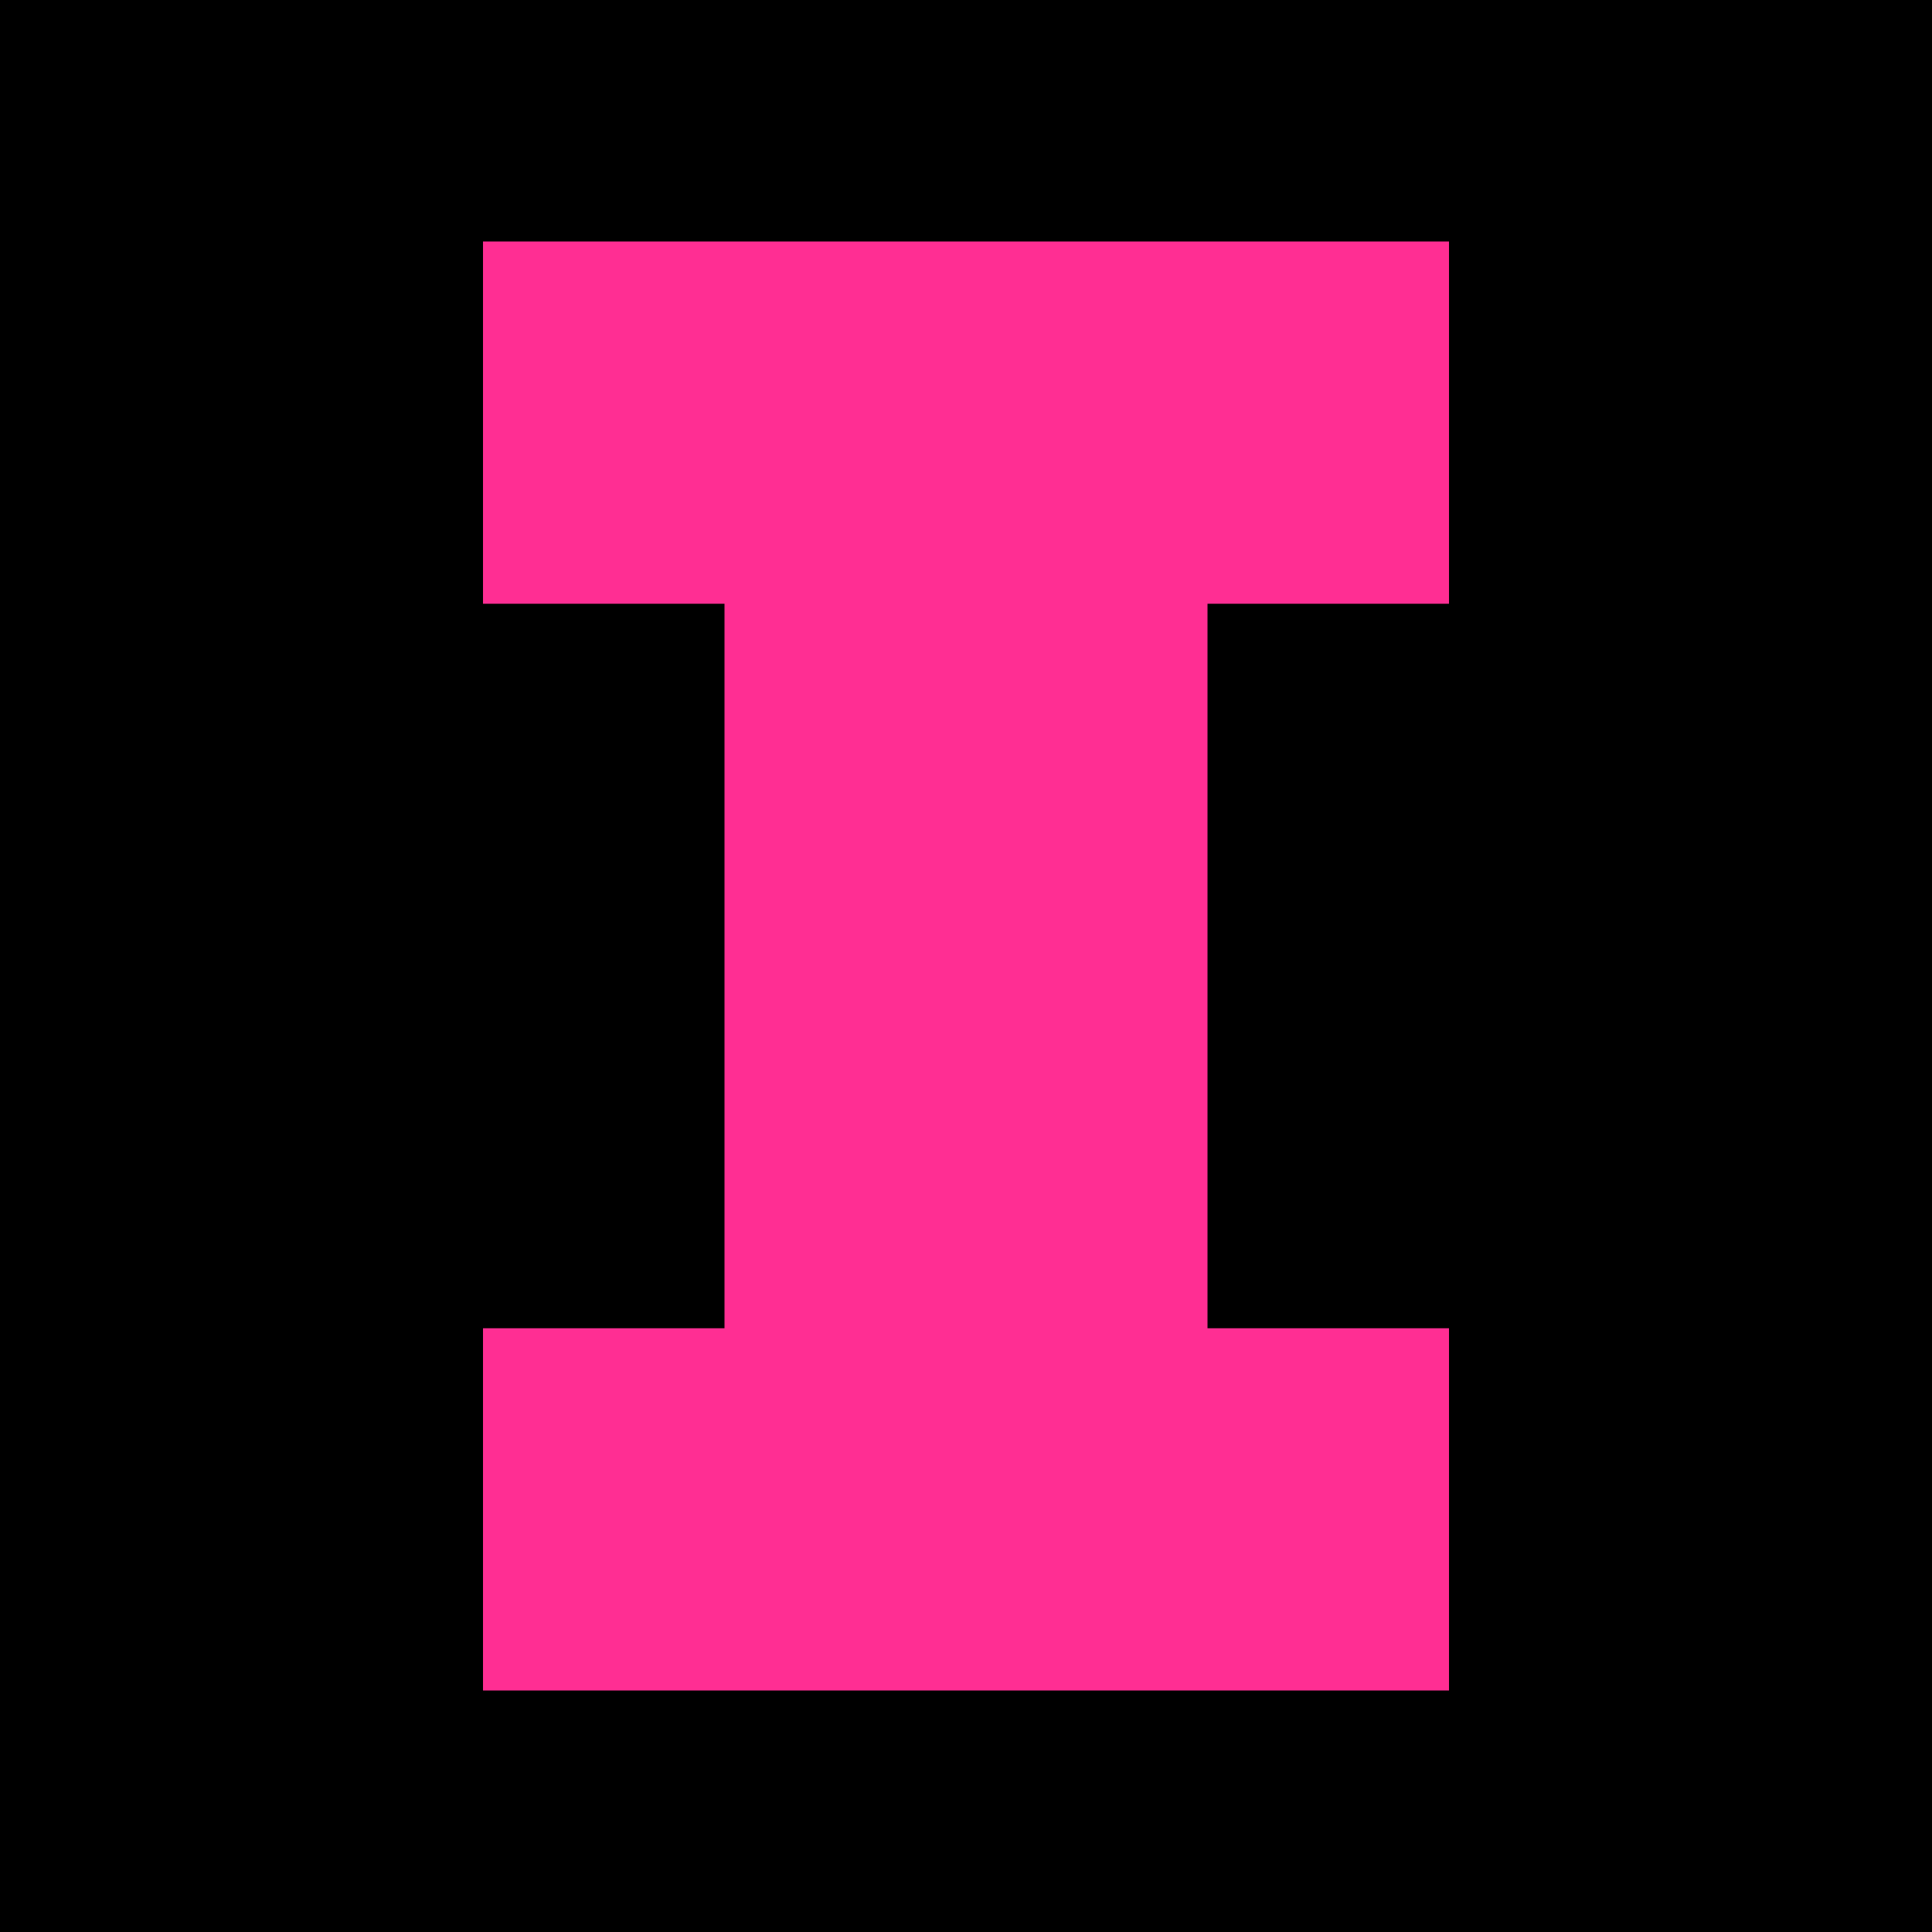
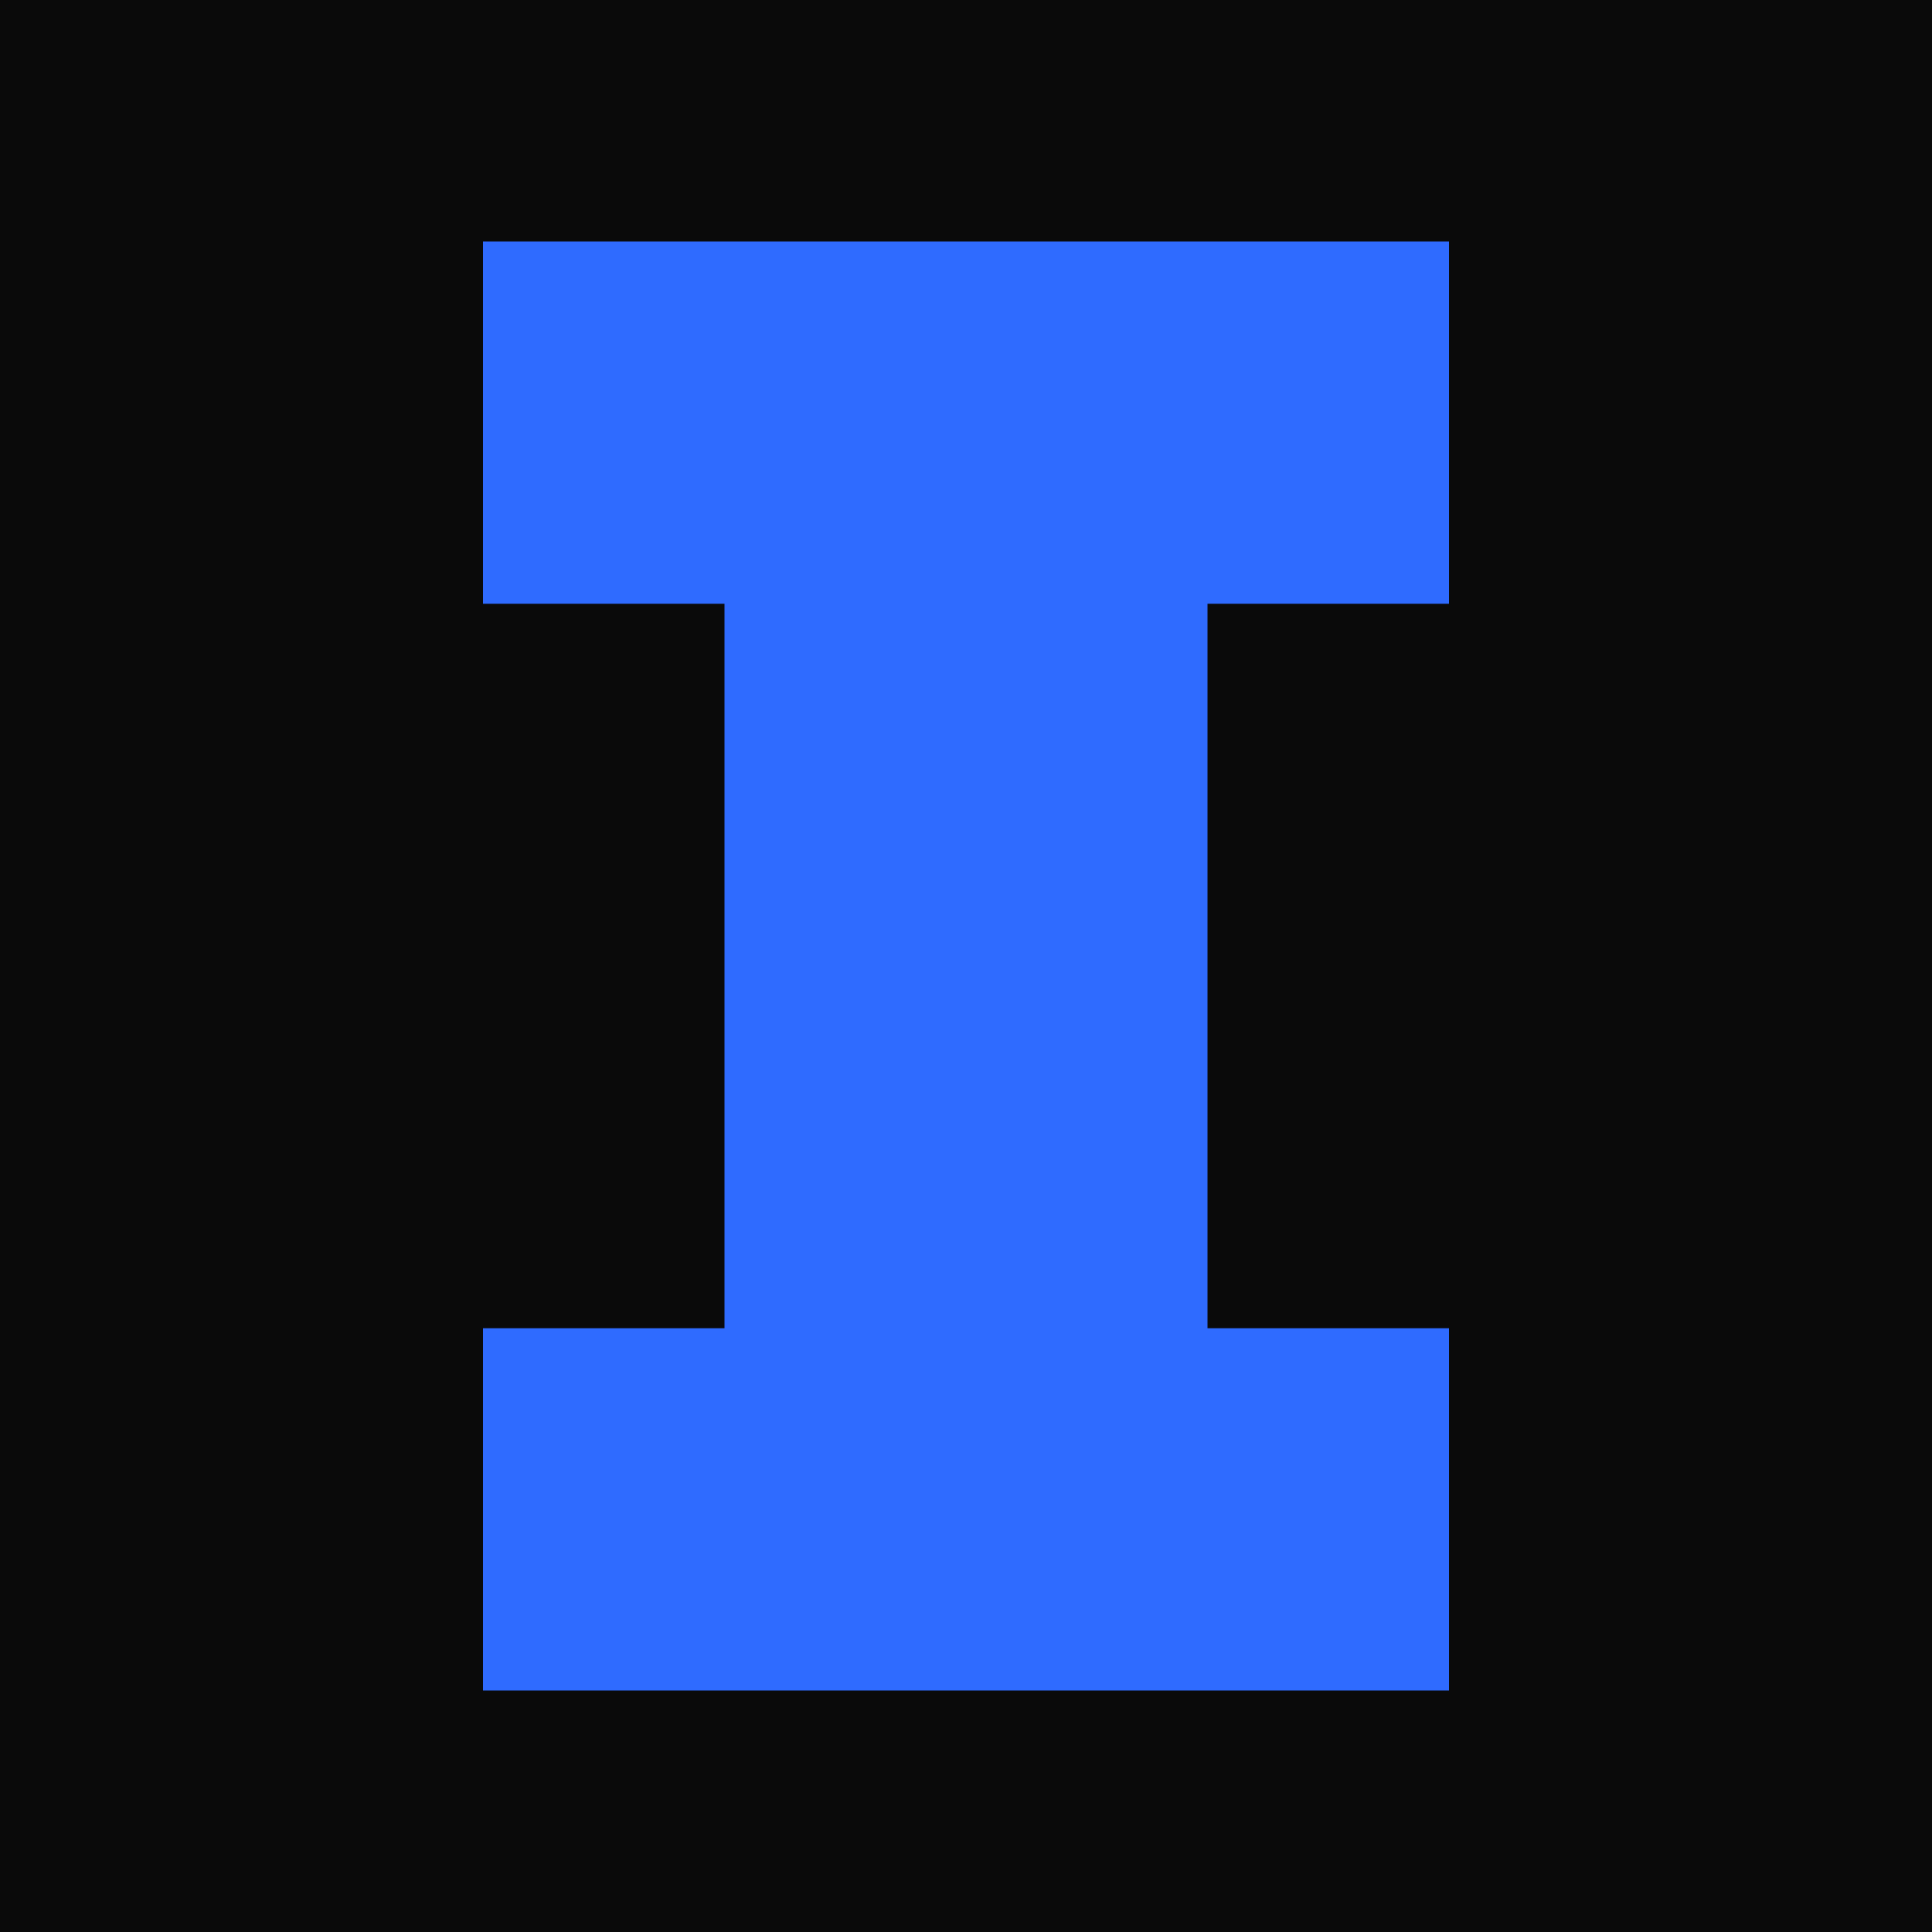
<svg xmlns="http://www.w3.org/2000/svg" viewBox="0 0 16 16">
-   <path fill="#000" d="M0 0h16v16H0z" />
-   <path fill="#FF2E93" d="M4 2h8v3h-2v6h2v3H4v-3h2V5H4z" />
+   <path fill="#0A0A0A" d="M0 0h16v16H0z" />
+   <path fill="#2F6BFF" d="M4 2h8v3h-2v6h2v3H4v-3h2V5H4z" />
</svg>
